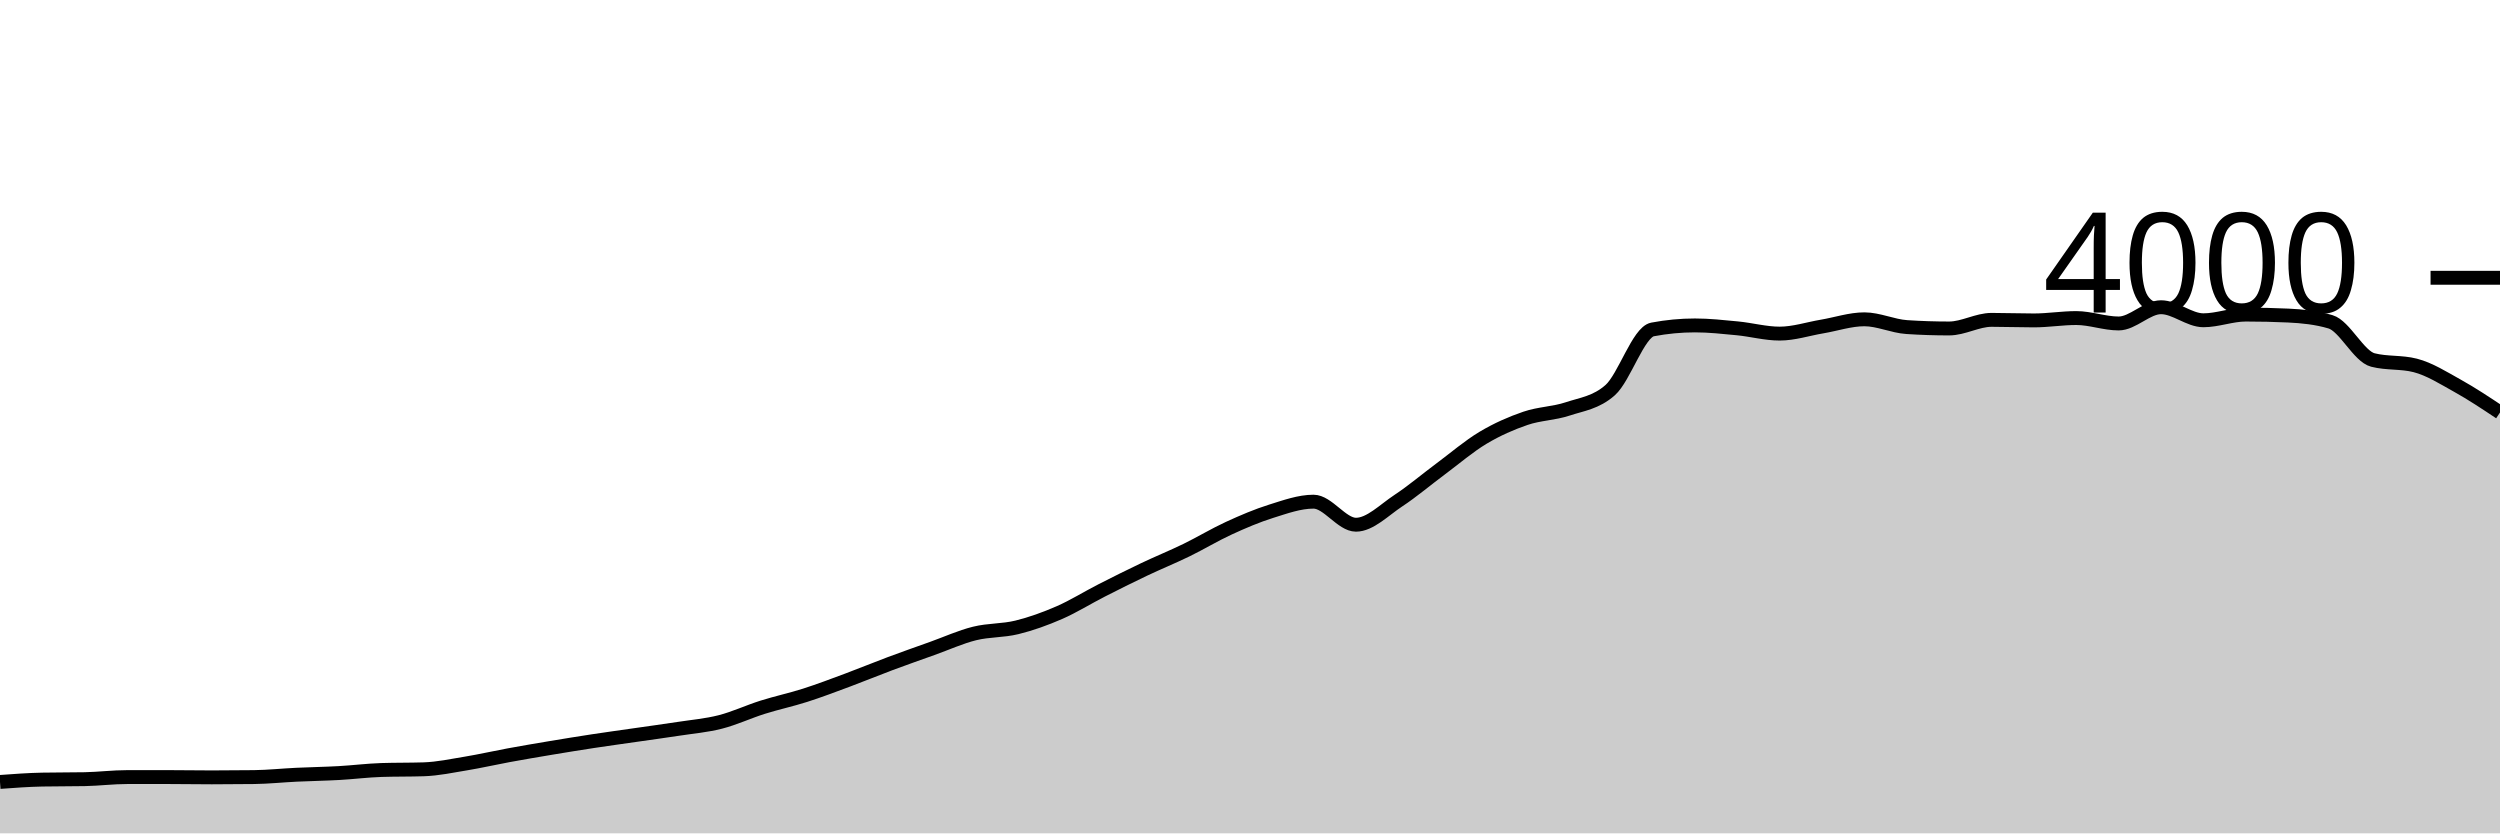
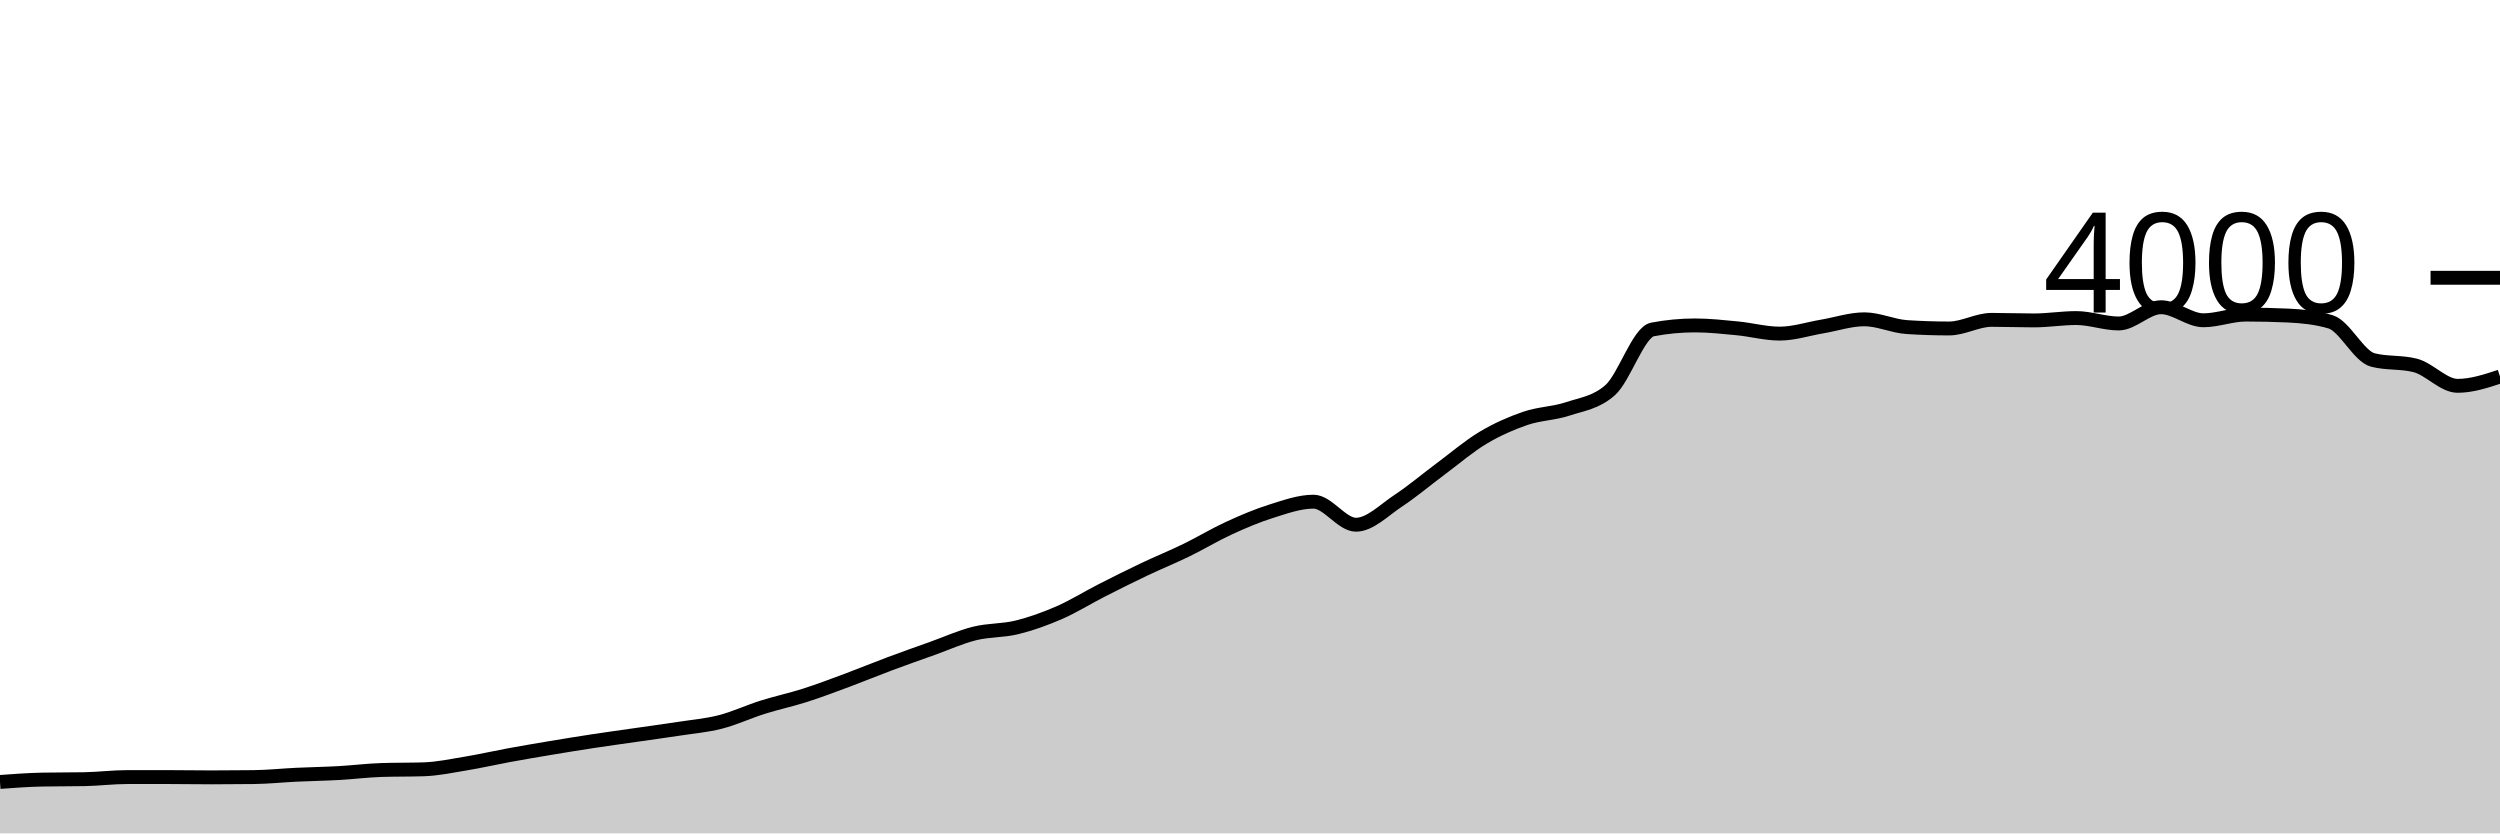
<svg xmlns="http://www.w3.org/2000/svg" viewBox="0 0 180 60">
  <g transform="translate(0,20)">
-     <path class="area" fill="rgba(0, 0, 0, 0.2)" d="M0,36.3C1.017,36.225,2.034,36.15,3.051,36.13C4.068,36.11,5.085,36.12,6.102,36.1C7.119,36.08,8.136,35.95,9.153,35.95C10.169,35.95,11.186,35.95,12.203,35.95C13.22,35.95,14.237,35.97,15.254,35.97C16.271,35.97,17.288,35.963,18.305,35.95C19.322,35.937,20.339,35.828,21.356,35.78C22.373,35.732,23.39,35.717,24.407,35.66C25.424,35.603,26.441,35.473,27.458,35.44C28.475,35.407,29.492,35.423,30.508,35.39C31.525,35.357,32.542,35.138,33.559,34.97C34.576,34.802,35.593,34.567,36.61,34.38C37.627,34.193,38.644,34.02,39.661,33.85C40.678,33.68,41.695,33.515,42.712,33.36C43.729,33.205,44.746,33.067,45.763,32.92C46.78,32.773,47.797,32.637,48.814,32.48C49.831,32.323,50.847,32.24,51.864,31.98C52.881,31.72,53.898,31.24,54.915,30.92C55.932,30.6,56.949,30.385,57.966,30.06C58.983,29.735,60,29.348,61.017,28.97C62.034,28.592,63.051,28.17,64.068,27.79C65.085,27.41,66.102,27.053,67.119,26.69C68.136,26.327,69.153,25.863,70.169,25.61C71.186,25.357,72.203,25.42,73.22,25.17C74.237,24.92,75.254,24.553,76.271,24.11C77.288,23.667,78.305,23.028,79.322,22.51C80.339,21.992,81.356,21.483,82.373,21C83.39,20.517,84.407,20.105,85.424,19.61C86.441,19.115,87.458,18.497,88.475,18.03C89.492,17.563,90.508,17.128,91.525,16.81C92.542,16.492,93.559,16.12,94.576,16.12C95.593,16.12,96.61,17.78,97.627,17.78C98.644,17.78,99.661,16.72,100.678,16.05C101.695,15.38,102.712,14.515,103.729,13.76C104.746,13.005,105.763,12.127,106.78,11.52C107.797,10.913,108.814,10.467,109.831,10.12C110.847,9.773,111.864,9.778,112.881,9.44C113.898,9.102,114.915,8.99,115.932,8.09C116.949,7.19,117.966,3.913,118.983,3.72C120,3.527,121.017,3.43,122.034,3.43C123.051,3.43,124.068,3.542,125.085,3.64C126.102,3.738,127.119,4.02,128.136,4.02C129.153,4.02,130.169,3.682,131.186,3.51C132.203,3.338,133.22,2.99,134.237,2.99C135.254,2.99,136.271,3.483,137.288,3.55C138.305,3.617,139.322,3.65,140.339,3.65C141.356,3.65,142.373,3.03,143.39,3.03C144.407,3.03,145.424,3.07,146.441,3.07C147.458,3.07,148.475,2.9,149.492,2.9C150.508,2.9,151.525,3.29,152.542,3.29C153.559,3.29,154.576,2.12,155.593,2.12C156.61,2.12,157.627,3.06,158.644,3.06C159.661,3.06,160.678,2.65,161.695,2.65C162.712,2.65,163.729,2.673,164.746,2.72C165.763,2.767,166.78,2.87,167.797,3.17C168.814,3.47,169.831,5.66,170.847,5.92C171.864,6.18,172.881,6.05,173.898,6.31C174.915,6.57,175.932,7.215,176.949,7.78C177.966,8.345,178.983,9.023,180,9.7L180,40C178.983,40,177.966,40,176.949,40C175.932,40,174.915,40,173.898,40C172.881,40,171.864,40,170.847,40C169.831,40,168.814,40,167.797,40C166.78,40,165.763,40,164.746,40C163.729,40,162.712,40,161.695,40C160.678,40,159.661,40,158.644,40C157.627,40,156.61,40,155.593,40C154.576,40,153.559,40,152.542,40C151.525,40,150.508,40,149.492,40C148.475,40,147.458,40,146.441,40C145.424,40,144.407,40,143.39,40C142.373,40,141.356,40,140.339,40C139.322,40,138.305,40,137.288,40C136.271,40,135.254,40,134.237,40C133.22,40,132.203,40,131.186,40C130.169,40,129.153,40,128.136,40C127.119,40,126.102,40,125.085,40C124.068,40,123.051,40,122.034,40C121.017,40,120,40,118.983,40C117.966,40,116.949,40,115.932,40C114.915,40,113.898,40,112.881,40C111.864,40,110.847,40,109.831,40C108.814,40,107.797,40,106.78,40C105.763,40,104.746,40,103.729,40C102.712,40,101.695,40,100.678,40C99.661,40,98.644,40,97.627,40C96.61,40,95.593,40,94.576,40C93.559,40,92.542,40,91.525,40C90.508,40,89.492,40,88.475,40C87.458,40,86.441,40,85.424,40C84.407,40,83.39,40,82.373,40C81.356,40,80.339,40,79.322,40C78.305,40,77.288,40,76.271,40C75.254,40,74.237,40,73.22,40C72.203,40,71.186,40,70.169,40C69.153,40,68.136,40,67.119,40C66.102,40,65.085,40,64.068,40C63.051,40,62.034,40,61.017,40C60,40,58.983,40,57.966,40C56.949,40,55.932,40,54.915,40C53.898,40,52.881,40,51.864,40C50.847,40,49.831,40,48.814,40C47.797,40,46.78,40,45.763,40C44.746,40,43.729,40,42.712,40C41.695,40,40.678,40,39.661,40C38.644,40,37.627,40,36.61,40C35.593,40,34.576,40,33.559,40C32.542,40,31.525,40,30.508,40C29.492,40,28.475,40,27.458,40C26.441,40,25.424,40,24.407,40C23.39,40,22.373,40,21.356,40C20.339,40,19.322,40,18.305,40C17.288,40,16.271,40,15.254,40C14.237,40,13.22,40,12.203,40C11.186,40,10.169,40,9.153,40C8.136,40,7.119,40,6.102,40C5.085,40,4.068,40,3.051,40C2.034,40,1.017,40,0,40Z" />
-     <path class="line" stroke="black" fill="none" d="M0,36.3C1.017,36.225,2.034,36.15,3.051,36.13C4.068,36.11,5.085,36.12,6.102,36.1C7.119,36.08,8.136,35.95,9.153,35.95C10.169,35.95,11.186,35.95,12.203,35.95C13.22,35.95,14.237,35.97,15.254,35.97C16.271,35.97,17.288,35.963,18.305,35.95C19.322,35.937,20.339,35.828,21.356,35.78C22.373,35.732,23.39,35.717,24.407,35.66C25.424,35.603,26.441,35.473,27.458,35.44C28.475,35.407,29.492,35.423,30.508,35.39C31.525,35.357,32.542,35.138,33.559,34.97C34.576,34.802,35.593,34.567,36.61,34.38C37.627,34.193,38.644,34.02,39.661,33.85C40.678,33.68,41.695,33.515,42.712,33.36C43.729,33.205,44.746,33.067,45.763,32.92C46.78,32.773,47.797,32.637,48.814,32.48C49.831,32.323,50.847,32.24,51.864,31.98C52.881,31.72,53.898,31.24,54.915,30.92C55.932,30.6,56.949,30.385,57.966,30.06C58.983,29.735,60,29.348,61.017,28.97C62.034,28.592,63.051,28.17,64.068,27.79C65.085,27.41,66.102,27.053,67.119,26.69C68.136,26.327,69.153,25.863,70.169,25.61C71.186,25.357,72.203,25.42,73.22,25.17C74.237,24.92,75.254,24.553,76.271,24.11C77.288,23.667,78.305,23.028,79.322,22.51C80.339,21.992,81.356,21.483,82.373,21C83.39,20.517,84.407,20.105,85.424,19.61C86.441,19.115,87.458,18.497,88.475,18.03C89.492,17.563,90.508,17.128,91.525,16.81C92.542,16.492,93.559,16.12,94.576,16.12C95.593,16.12,96.61,17.78,97.627,17.78C98.644,17.78,99.661,16.72,100.678,16.05C101.695,15.38,102.712,14.515,103.729,13.76C104.746,13.005,105.763,12.127,106.78,11.52C107.797,10.913,108.814,10.467,109.831,10.12C110.847,9.773,111.864,9.778,112.881,9.44C113.898,9.102,114.915,8.99,115.932,8.09C116.949,7.19,117.966,3.913,118.983,3.72C120,3.527,121.017,3.43,122.034,3.43C123.051,3.43,124.068,3.542,125.085,3.64C126.102,3.738,127.119,4.02,128.136,4.02C129.153,4.02,130.169,3.682,131.186,3.51C132.203,3.338,133.22,2.99,134.237,2.99C135.254,2.99,136.271,3.483,137.288,3.55C138.305,3.617,139.322,3.65,140.339,3.65C141.356,3.65,142.373,3.03,143.39,3.03C144.407,3.03,145.424,3.07,146.441,3.07C147.458,3.07,148.475,2.9,149.492,2.9C150.508,2.9,151.525,3.29,152.542,3.29C153.559,3.29,154.576,2.12,155.593,2.12C156.61,2.12,157.627,3.06,158.644,3.06C159.661,3.06,160.678,2.65,161.695,2.65C162.712,2.65,163.729,2.673,164.746,2.72C165.763,2.767,166.78,2.87,167.797,3.17C168.814,3.47,169.831,5.66,170.847,5.92C171.864,6.18,172.881,6.05,173.898,6.31C174.915,6.57,175.932,7.215,176.949,7.78C177.966,8.345,178.983,9.023,180,9.7" />
+     <path class="area" fill="rgba(0, 0, 0, 0.2)" d="M0,36.3C1.017,36.225,2.034,36.15,3.051,36.13C4.068,36.11,5.085,36.12,6.102,36.1C7.119,36.08,8.136,35.95,9.153,35.95C10.169,35.95,11.186,35.95,12.203,35.95C13.22,35.95,14.237,35.97,15.254,35.97C16.271,35.97,17.288,35.963,18.305,35.95C19.322,35.937,20.339,35.828,21.356,35.78C22.373,35.732,23.39,35.717,24.407,35.66C25.424,35.603,26.441,35.473,27.458,35.44C28.475,35.407,29.492,35.423,30.508,35.39C31.525,35.357,32.542,35.138,33.559,34.97C34.576,34.802,35.593,34.567,36.61,34.38C37.627,34.193,38.644,34.02,39.661,33.85C40.678,33.68,41.695,33.515,42.712,33.36C43.729,33.205,44.746,33.067,45.763,32.92C46.78,32.773,47.797,32.637,48.814,32.48C49.831,32.323,50.847,32.24,51.864,31.98C52.881,31.72,53.898,31.24,54.915,30.92C55.932,30.6,56.949,30.385,57.966,30.06C58.983,29.735,60,29.348,61.017,28.97C62.034,28.592,63.051,28.17,64.068,27.79C65.085,27.41,66.102,27.053,67.119,26.69C68.136,26.327,69.153,25.863,70.169,25.61C71.186,25.357,72.203,25.42,73.22,25.17C74.237,24.92,75.254,24.553,76.271,24.11C77.288,23.667,78.305,23.028,79.322,22.51C80.339,21.992,81.356,21.483,82.373,21C83.39,20.517,84.407,20.105,85.424,19.61C86.441,19.115,87.458,18.497,88.475,18.03C89.492,17.563,90.508,17.128,91.525,16.81C92.542,16.492,93.559,16.12,94.576,16.12C95.593,16.12,96.61,17.78,97.627,17.78C98.644,17.78,99.661,16.72,100.678,16.05C101.695,15.38,102.712,14.515,103.729,13.76C104.746,13.005,105.763,12.127,106.78,11.52C107.797,10.913,108.814,10.467,109.831,10.12C110.847,9.773,111.864,9.778,112.881,9.44C113.898,9.102,114.915,8.99,115.932,8.09C116.949,7.19,117.966,3.913,118.983,3.72C120,3.527,121.017,3.43,122.034,3.43C123.051,3.43,124.068,3.542,125.085,3.64C126.102,3.738,127.119,4.02,128.136,4.02C129.153,4.02,130.169,3.682,131.186,3.51C132.203,3.338,133.22,2.99,134.237,2.99C135.254,2.99,136.271,3.483,137.288,3.55C138.305,3.617,139.322,3.65,140.339,3.65C141.356,3.65,142.373,3.03,143.39,3.03C144.407,3.03,145.424,3.07,146.441,3.07C147.458,3.07,148.475,2.9,149.492,2.9C150.508,2.9,151.525,3.29,152.542,3.29C153.559,3.29,154.576,2.12,155.593,2.12C156.61,2.12,157.627,3.06,158.644,3.06C159.661,3.06,160.678,2.65,161.695,2.65C162.712,2.65,163.729,2.673,164.746,2.72C165.763,2.767,166.78,2.87,167.797,3.17C168.814,3.47,169.831,5.66,170.847,5.92C171.864,6.18,172.881,6.05,173.898,6.31C174.915,6.57,175.932,7.78,176.949,7.78C177.966,7.78,178.983,7.445,180,7.11L180,40C178.983,40,177.966,40,176.949,40C175.932,40,174.915,40,173.898,40C172.881,40,171.864,40,170.847,40C169.831,40,168.814,40,167.797,40C166.78,40,165.763,40,164.746,40C163.729,40,162.712,40,161.695,40C160.678,40,159.661,40,158.644,40C157.627,40,156.61,40,155.593,40C154.576,40,153.559,40,152.542,40C151.525,40,150.508,40,149.492,40C148.475,40,147.458,40,146.441,40C145.424,40,144.407,40,143.39,40C142.373,40,141.356,40,140.339,40C139.322,40,138.305,40,137.288,40C136.271,40,135.254,40,134.237,40C133.22,40,132.203,40,131.186,40C130.169,40,129.153,40,128.136,40C127.119,40,126.102,40,125.085,40C124.068,40,123.051,40,122.034,40C121.017,40,120,40,118.983,40C117.966,40,116.949,40,115.932,40C114.915,40,113.898,40,112.881,40C111.864,40,110.847,40,109.831,40C108.814,40,107.797,40,106.78,40C105.763,40,104.746,40,103.729,40C102.712,40,101.695,40,100.678,40C99.661,40,98.644,40,97.627,40C96.61,40,95.593,40,94.576,40C93.559,40,92.542,40,91.525,40C90.508,40,89.492,40,88.475,40C87.458,40,86.441,40,85.424,40C84.407,40,83.39,40,82.373,40C81.356,40,80.339,40,79.322,40C78.305,40,77.288,40,76.271,40C75.254,40,74.237,40,73.22,40C72.203,40,71.186,40,70.169,40C69.153,40,68.136,40,67.119,40C66.102,40,65.085,40,64.068,40C63.051,40,62.034,40,61.017,40C60,40,58.983,40,57.966,40C56.949,40,55.932,40,54.915,40C53.898,40,52.881,40,51.864,40C50.847,40,49.831,40,48.814,40C47.797,40,46.78,40,45.763,40C44.746,40,43.729,40,42.712,40C41.695,40,40.678,40,39.661,40C38.644,40,37.627,40,36.61,40C35.593,40,34.576,40,33.559,40C32.542,40,31.525,40,30.508,40C29.492,40,28.475,40,27.458,40C26.441,40,25.424,40,24.407,40C23.39,40,22.373,40,21.356,40C20.339,40,19.322,40,18.305,40C17.288,40,16.271,40,15.254,40C14.237,40,13.22,40,12.203,40C11.186,40,10.169,40,9.153,40C8.136,40,7.119,40,6.102,40C5.085,40,4.068,40,3.051,40C2.034,40,1.017,40,0,40Z" />
+     <path class="line" stroke="black" fill="none" d="M0,36.3C1.017,36.225,2.034,36.15,3.051,36.13C4.068,36.11,5.085,36.12,6.102,36.1C7.119,36.08,8.136,35.95,9.153,35.95C10.169,35.95,11.186,35.95,12.203,35.95C13.22,35.95,14.237,35.97,15.254,35.97C16.271,35.97,17.288,35.963,18.305,35.95C19.322,35.937,20.339,35.828,21.356,35.78C22.373,35.732,23.39,35.717,24.407,35.66C25.424,35.603,26.441,35.473,27.458,35.44C28.475,35.407,29.492,35.423,30.508,35.39C31.525,35.357,32.542,35.138,33.559,34.97C34.576,34.802,35.593,34.567,36.61,34.38C37.627,34.193,38.644,34.02,39.661,33.85C40.678,33.68,41.695,33.515,42.712,33.36C43.729,33.205,44.746,33.067,45.763,32.92C46.78,32.773,47.797,32.637,48.814,32.48C49.831,32.323,50.847,32.24,51.864,31.98C52.881,31.72,53.898,31.24,54.915,30.92C55.932,30.6,56.949,30.385,57.966,30.06C58.983,29.735,60,29.348,61.017,28.97C62.034,28.592,63.051,28.17,64.068,27.79C65.085,27.41,66.102,27.053,67.119,26.69C68.136,26.327,69.153,25.863,70.169,25.61C71.186,25.357,72.203,25.42,73.22,25.17C74.237,24.92,75.254,24.553,76.271,24.11C77.288,23.667,78.305,23.028,79.322,22.51C80.339,21.992,81.356,21.483,82.373,21C83.39,20.517,84.407,20.105,85.424,19.61C86.441,19.115,87.458,18.497,88.475,18.03C89.492,17.563,90.508,17.128,91.525,16.81C92.542,16.492,93.559,16.12,94.576,16.12C95.593,16.12,96.61,17.78,97.627,17.78C98.644,17.78,99.661,16.72,100.678,16.05C101.695,15.38,102.712,14.515,103.729,13.76C104.746,13.005,105.763,12.127,106.78,11.52C107.797,10.913,108.814,10.467,109.831,10.12C110.847,9.773,111.864,9.778,112.881,9.44C113.898,9.102,114.915,8.99,115.932,8.09C116.949,7.19,117.966,3.913,118.983,3.72C120,3.527,121.017,3.43,122.034,3.43C123.051,3.43,124.068,3.542,125.085,3.64C126.102,3.738,127.119,4.02,128.136,4.02C129.153,4.02,130.169,3.682,131.186,3.51C132.203,3.338,133.22,2.99,134.237,2.99C135.254,2.99,136.271,3.483,137.288,3.55C138.305,3.617,139.322,3.65,140.339,3.65C141.356,3.65,142.373,3.03,143.39,3.03C144.407,3.03,145.424,3.07,146.441,3.07C147.458,3.07,148.475,2.9,149.492,2.9C150.508,2.9,151.525,3.29,152.542,3.29C153.559,3.29,154.576,2.12,155.593,2.12C156.61,2.12,157.627,3.06,158.644,3.06C159.661,3.06,160.678,2.65,161.695,2.65C162.712,2.65,163.729,2.673,164.746,2.72C165.763,2.767,166.78,2.87,167.797,3.17C168.814,3.47,169.831,5.66,170.847,5.92C171.864,6.18,172.881,6.05,173.898,6.31C174.915,6.57,175.932,7.78,176.949,7.78C177.966,7.78,178.983,7.445,180,7.11" />
    <path class="axis-ceiling" stroke-width="1" stroke="black" fill="none" d="M175,0L180,0" />
    <text class="axis-ceiling-label" font-family="sans-serif" text-anchor="end" font-size="10px" x="170" y="2.5">4000</text>
  </g>
</svg>
